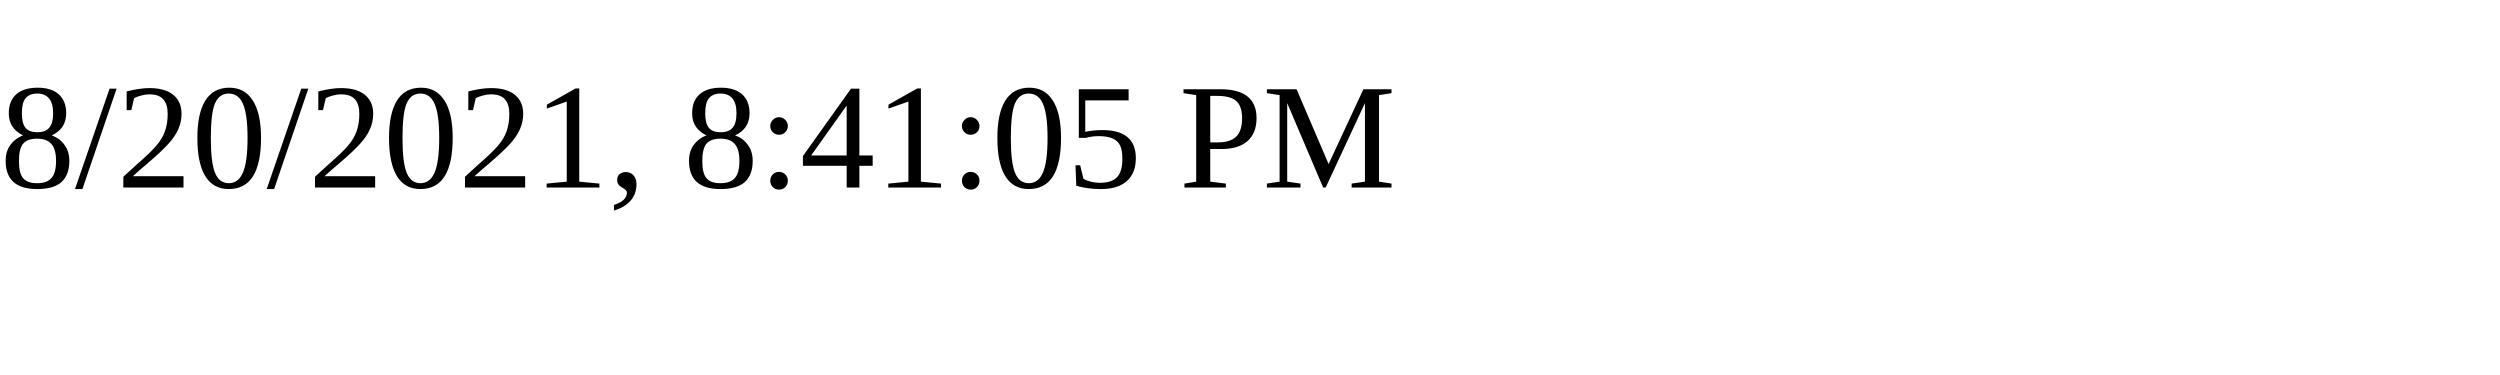
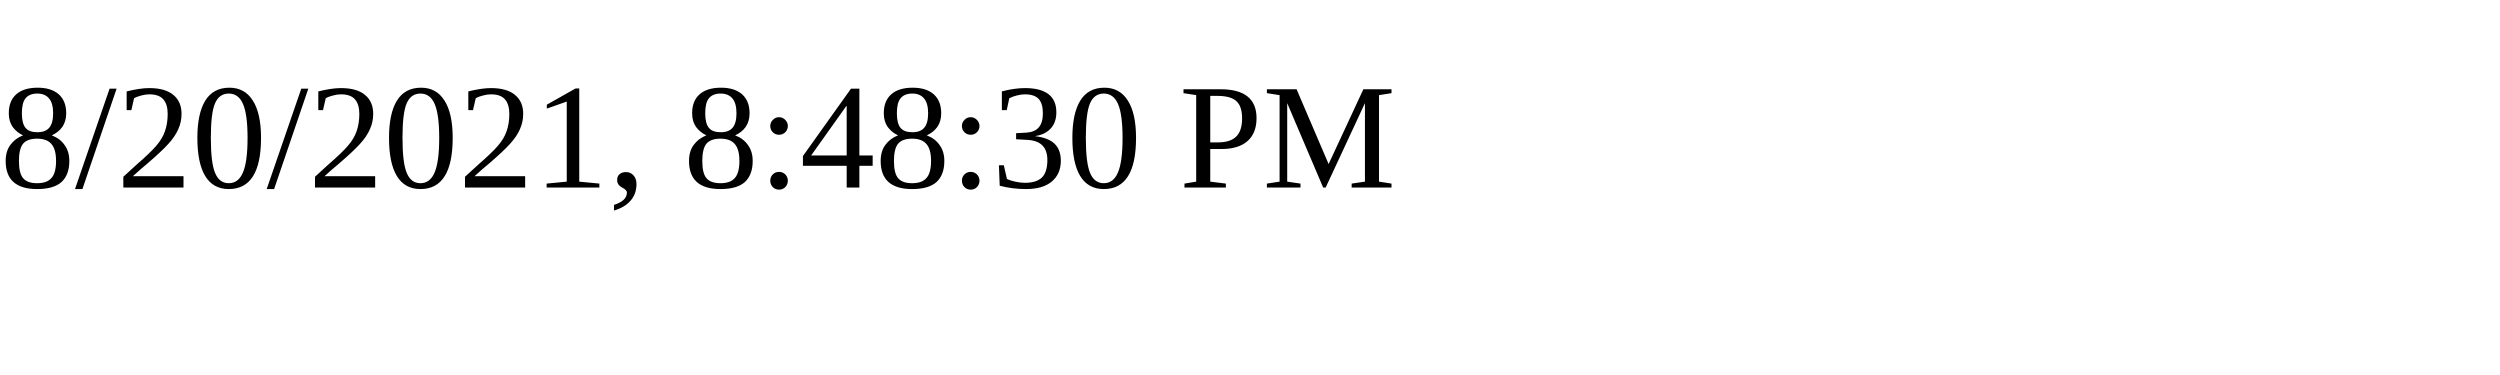
<svg xmlns="http://www.w3.org/2000/svg" height="30" width="200">
-   <text x="0" y="15">8/20/2021, 8:41:05 PM</text>
+   <text x="0" y="15">8/20/2021, 8:48:30 PM</text>
</svg>
